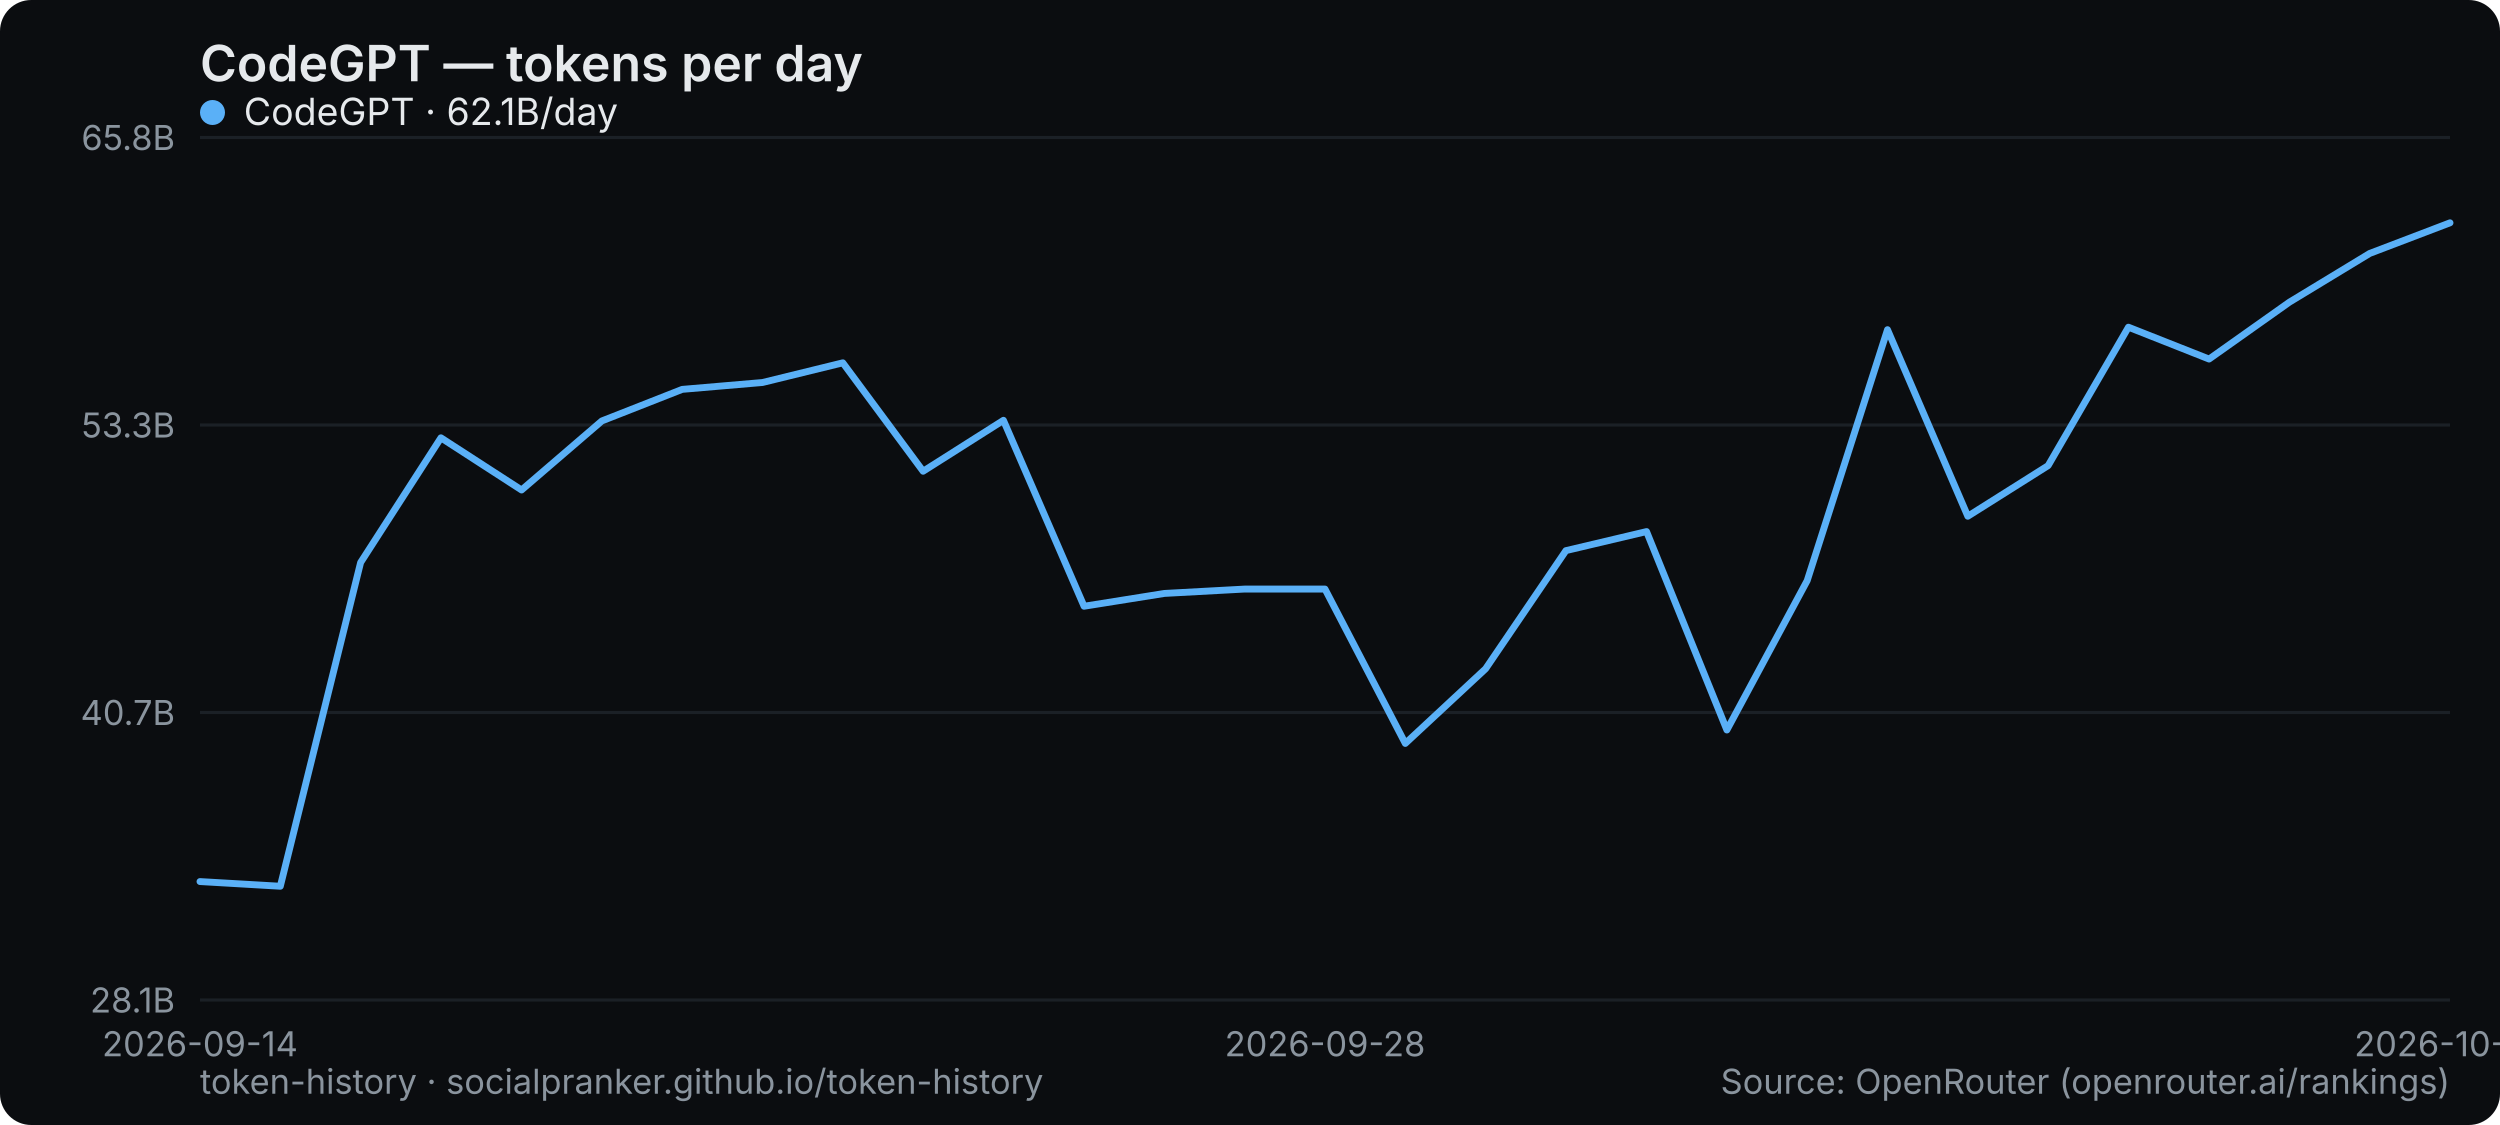
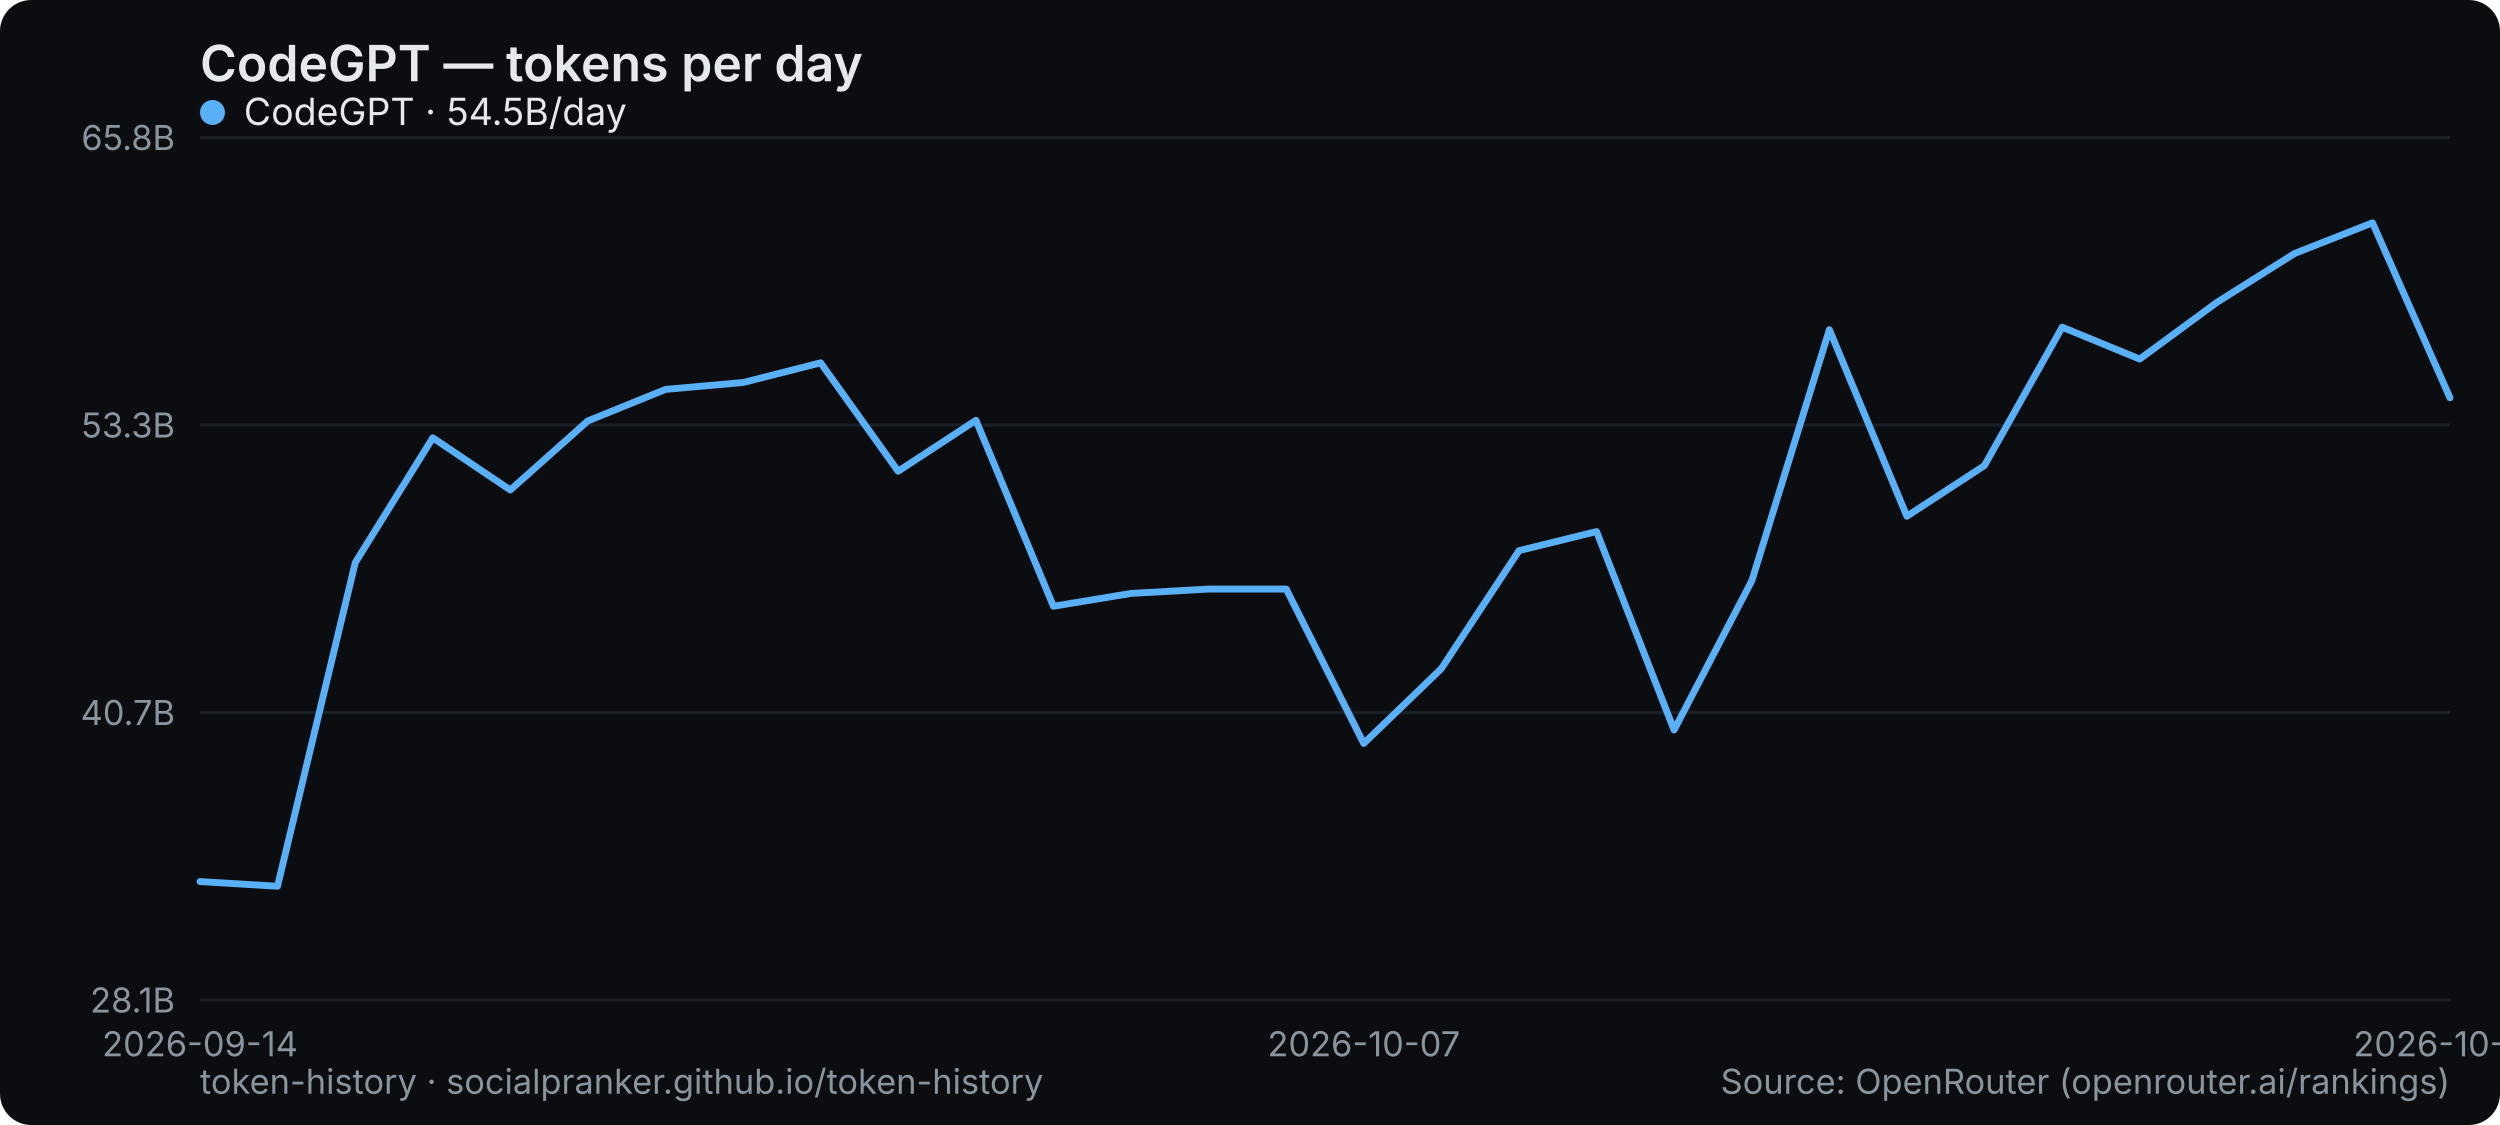
<svg xmlns="http://www.w3.org/2000/svg" width="800" height="360" viewBox="0 0 800 360" role="img" aria-label="CodeGPT — tokens per day">
  <rect width="800" height="360" rx="10" fill="#0b0d10" />
  <text x="64" y="26" font-family="system-ui,-apple-system,Segoe UI,sans-serif" font-size="16" font-weight="600" fill="#e6e9ec">CodeGPT — tokens per day</text>
  <line x1="64" y1="320" x2="784" y2="320" stroke="#1b2026" stroke-width="1" />
  <text x="56" y="324" text-anchor="end" font-family="system-ui,-apple-system,Segoe UI,sans-serif" font-size="11" fill="#8a949e">28.1B</text>
  <line x1="64" y1="228" x2="784" y2="228" stroke="#1b2026" stroke-width="1" />
  <text x="56" y="232" text-anchor="end" font-family="system-ui,-apple-system,Segoe UI,sans-serif" font-size="11" fill="#8a949e">40.7B</text>
  <line x1="64" y1="136" x2="784" y2="136" stroke="#1b2026" stroke-width="1" />
  <text x="56" y="140" text-anchor="end" font-family="system-ui,-apple-system,Segoe UI,sans-serif" font-size="11" fill="#8a949e">53.3B</text>
  <line x1="64" y1="44" x2="784" y2="44" stroke="#1b2026" stroke-width="1" />
  <text x="56" y="48" text-anchor="end" font-family="system-ui,-apple-system,Segoe UI,sans-serif" font-size="11" fill="#8a949e">65.8B</text>
  <text x="64" y="338" text-anchor="middle" font-family="system-ui,-apple-system,Segoe UI,sans-serif" font-size="11" fill="#8a949e">2026-09-14</text>
-   <text x="424" y="338" text-anchor="middle" font-family="system-ui,-apple-system,Segoe UI,sans-serif" font-size="11" fill="#8a949e">2026-09-28</text>
-   <text x="784" y="338" text-anchor="middle" font-family="system-ui,-apple-system,Segoe UI,sans-serif" font-size="11" fill="#8a949e">2026-10-27</text>
-   <polyline points="64.0,282.1 89.7,283.6 115.4,180.0 141.1,140.1 166.9,156.8 192.6,134.7 218.3,124.6 244.0,122.4 269.7,116.1 295.4,150.8 321.1,134.5 346.9,194.0 372.6,189.9 398.3,188.5 424.0,188.5 449.7,237.9 475.4,214.0 501.1,176.2 526.9,170.1 552.6,233.6 578.3,185.8 604.0,105.5 629.7,165.2 655.4,149.0 681.1,104.7 706.9,114.9 732.6,96.7 758.3,81.1 784.0,71.3" fill="none" stroke="#5ab0f7" stroke-width="2.2" stroke-linejoin="round" stroke-linecap="round" />
+   <text x="436.414" y="338" text-anchor="middle" font-family="system-ui,-apple-system,Segoe UI,sans-serif" font-size="11" fill="#8a949e">2026-10-07</text>
+   <text x="784" y="338" text-anchor="middle" font-family="system-ui,-apple-system,Segoe UI,sans-serif" font-size="11" fill="#8a949e">2026-10-28</text>
+   <polyline points="64.0,282.1 88.8,283.6 113.7,180.0 138.5,140.1 163.3,156.8 188.1,134.7 213.0,124.6 237.8,122.4 262.6,116.1 287.4,150.8 312.3,134.5 337.1,194.0 361.9,189.9 386.8,188.5 411.6,188.5 436.4,237.9 461.2,214.0 486.1,176.2 510.9,170.1 535.7,233.6 560.6,185.8 585.4,105.5 610.2,165.2 635.0,149.0 659.9,104.7 684.7,114.9 709.5,96.7 734.3,81.1 759.2,71.3 784.0,127.3" fill="none" stroke="#5ab0f7" stroke-width="2.2" stroke-linejoin="round" stroke-linecap="round" />
  <g font-family="system-ui,-apple-system,Segoe UI,sans-serif" font-size="12">
    <circle cx="68" cy="36" r="4" fill="#5ab0f7" />
-     <text x="78" y="40" fill="#e6e9ec">CodeGPT · 62.1B/day</text>
+     <text x="78" y="40" fill="#e6e9ec">CodeGPT · 54.5B/day</text>
  </g>
  <text x="64" y="350" font-family="system-ui,-apple-system,Segoe UI,sans-serif" font-size="11" fill="#8a949e">token-history · socialpranker.github.io/token-history</text>
  <text x="784" y="350" text-anchor="end" font-family="system-ui,-apple-system,Segoe UI,sans-serif" font-size="11" fill="#8a949e">Source: OpenRouter (openrouter.ai/rankings)</text>
</svg>
